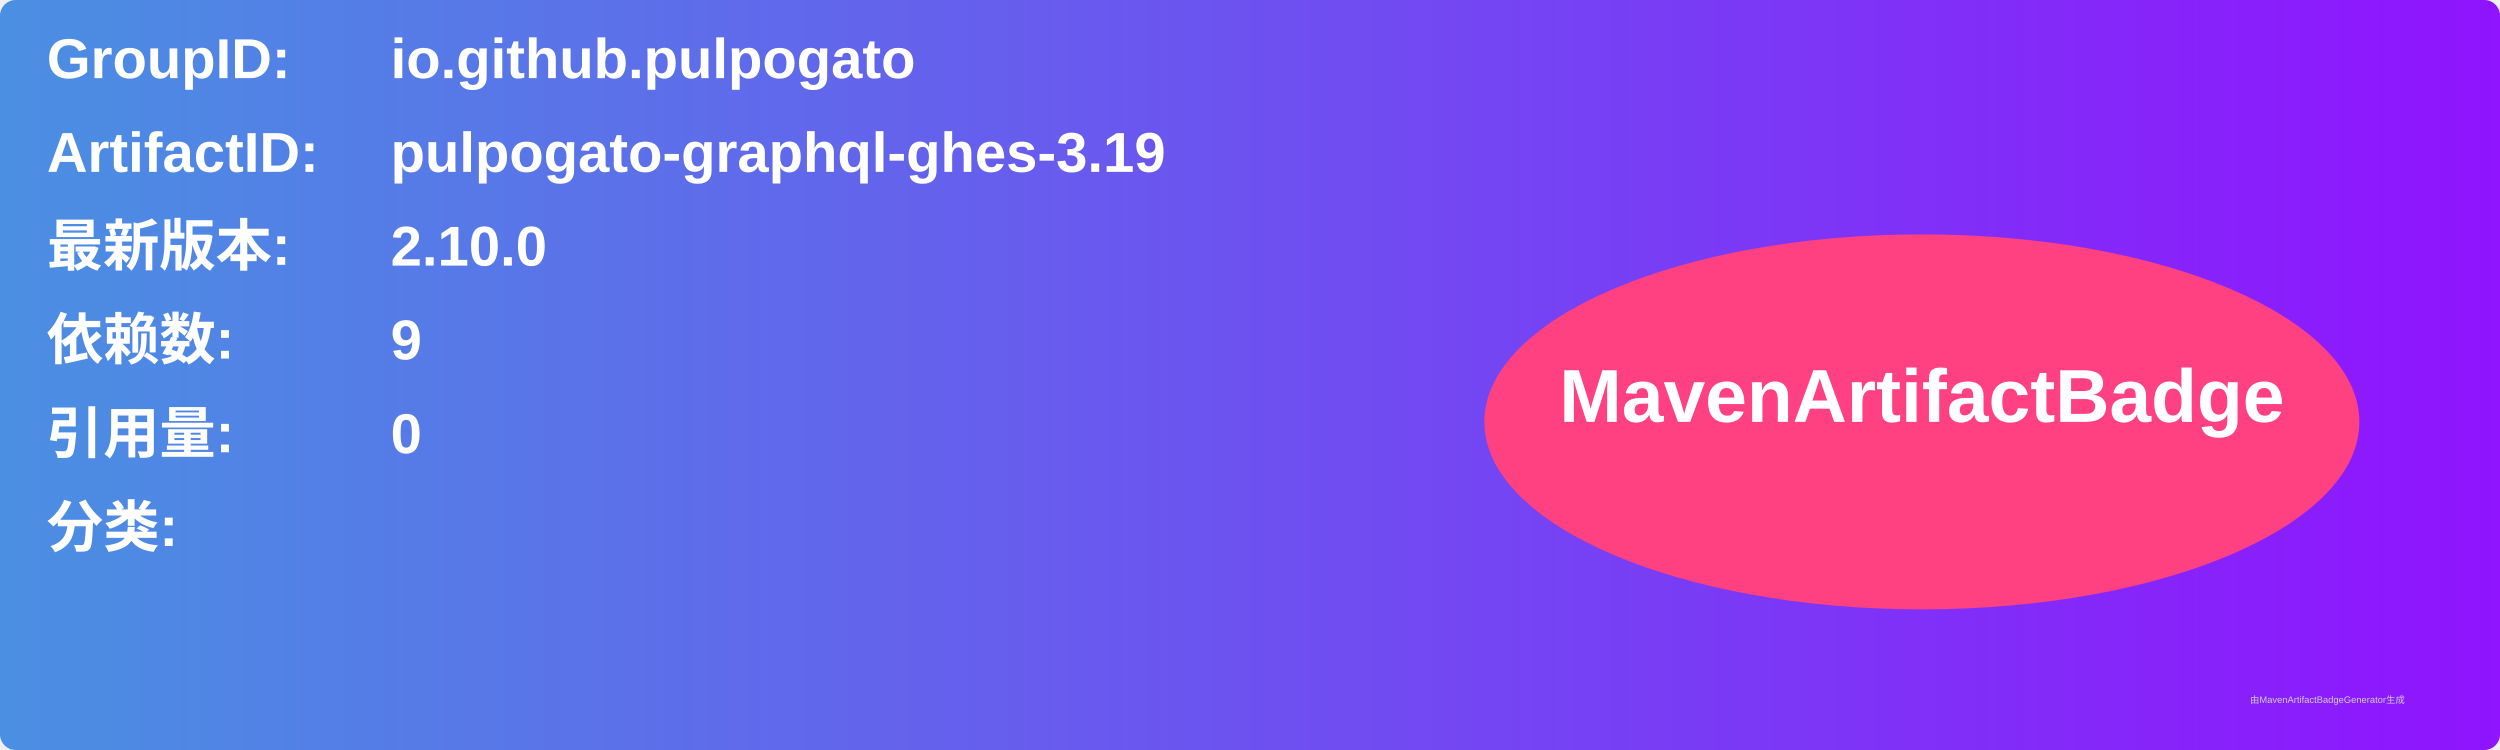
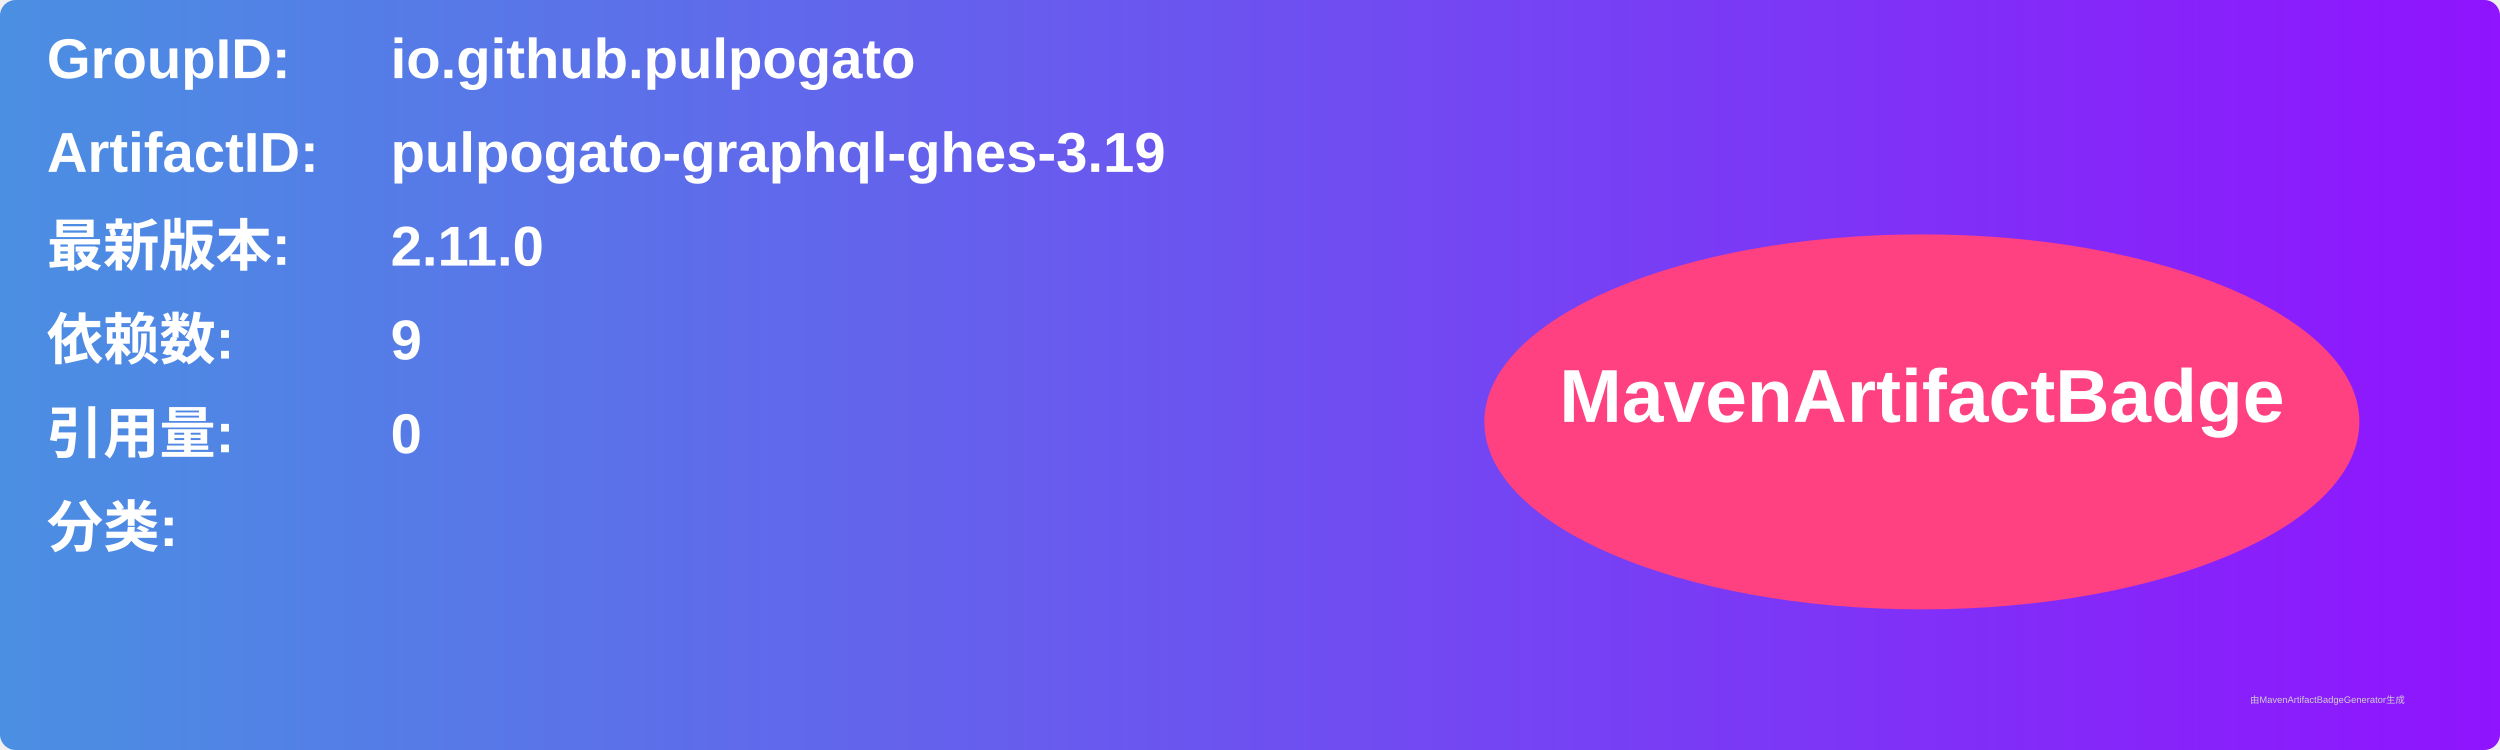
<svg xmlns="http://www.w3.org/2000/svg" width="800" height="240" viewBox="0 0 800 240">
  <linearGradient id="grad" x1="0%" y1="0%" x2="100%" y2="0%">
    <stop offset="0%" stop-color="#4a90e2" />
    <stop offset="100%" stop-color="#9013fe" />
  </linearGradient>
  <rect width="100%" height="100%" rx="5" ry="5" fill="url(#grad)" />
  <g transform="translate(15, 15)">
    <text x="0" y="10" font-family="Arial" font-size="18" fill="white" font-weight="bold" width="260">GroupID:</text>
    <text x="110" y="10" font-family="Arial" font-size="18" fill="white" font-weight="bold" width="460">io.github.pulpogato</text>
    <text x="0" y="40" font-family="Arial" font-size="18" fill="white" font-weight="bold" width="260">ArtifactID:</text>
    <text x="110" y="40" font-family="Arial" font-size="18" fill="white" font-weight="bold" width="460">pulpogato-graphql-ghes-3.19</text>
    <text x="0" y="70" font-family="Arial" font-size="18" fill="white" font-weight="bold">最新版本:</text>
    <text x="110" y="70" font-family="Arial" font-size="18" fill="white" font-weight="bold">
-       <tspan font-weight="bold">2.10.0</tspan>
+       <tspan font-weight="bold">2.11.0</tspan>
    </text>
    <text x="0" y="100" font-family="Arial" font-size="18" fill="white" font-weight="bold">依赖数: </text>
    <text x="110" y="100" font-family="Arial" font-size="18" fill="white">
      <tspan font-weight="bold">9</tspan>
    </text>
    <text x="0" y="130" font-family="Arial" font-size="18" fill="white" font-weight="bold">引用量: </text>
    <text x="110" y="130" font-family="Arial" font-size="18" fill="white">
      <tspan font-weight="bold">0</tspan>
    </text>
    <text x="0" y="160" font-family="Arial" font-size="18" fill="white" font-weight="bold">分类:</text>
    <text x="10" y="190" font-family="Arial" font-size="10" fill="white">
      <tspan font-weight="bold" />
    </text>
    <ellipse cx="600" cy="120" rx="140" ry="60" fill="#ff4081" />
    <text x="600" y="120" text-anchor="middle" font-family="Arial" font-size="24" fill="white" font-weight="bold">MavenArtifactBadge</text>
  </g>
  <text x="720" y="225" font-family="Arial" font-size="3" fill="#d0d0d0">由MavenArtifactBadgeGenerator生成</text>
</svg>
